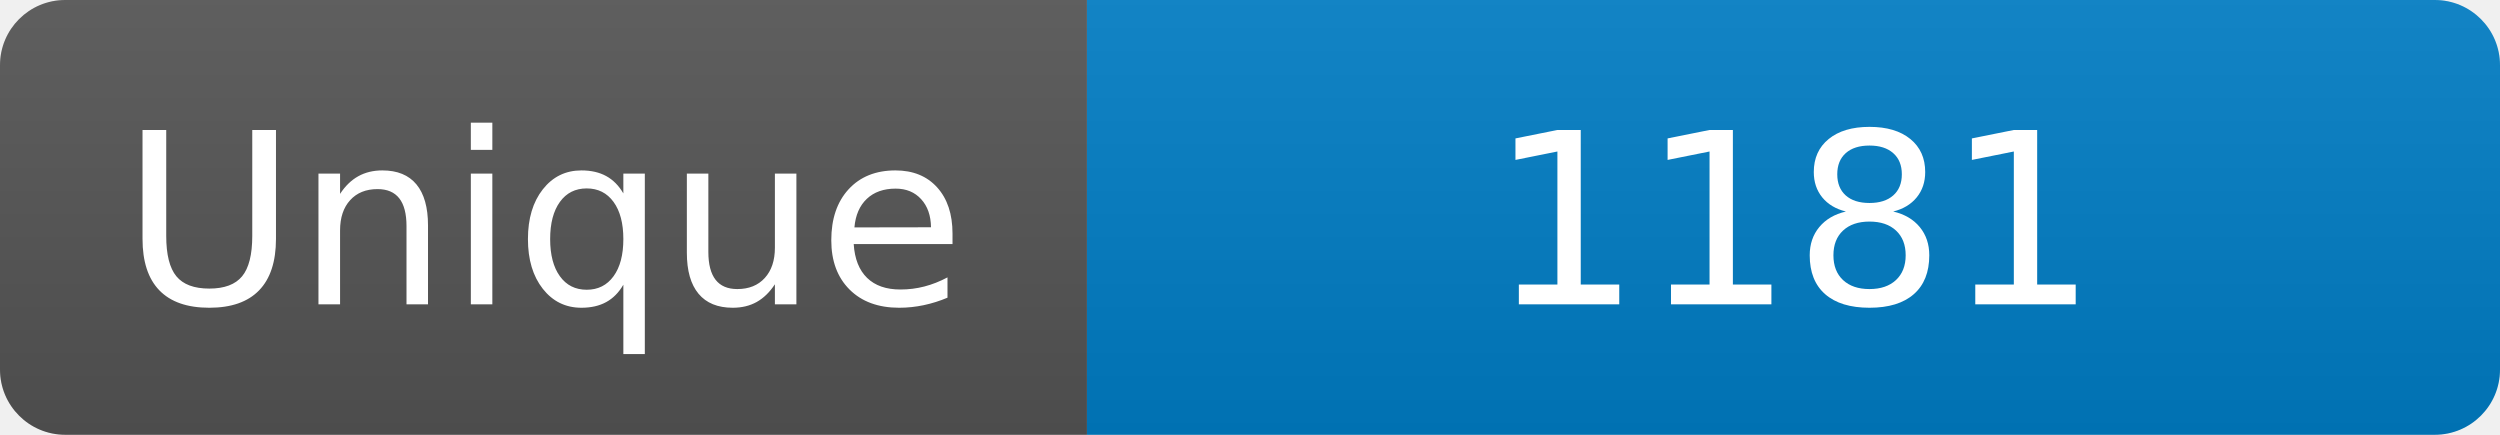
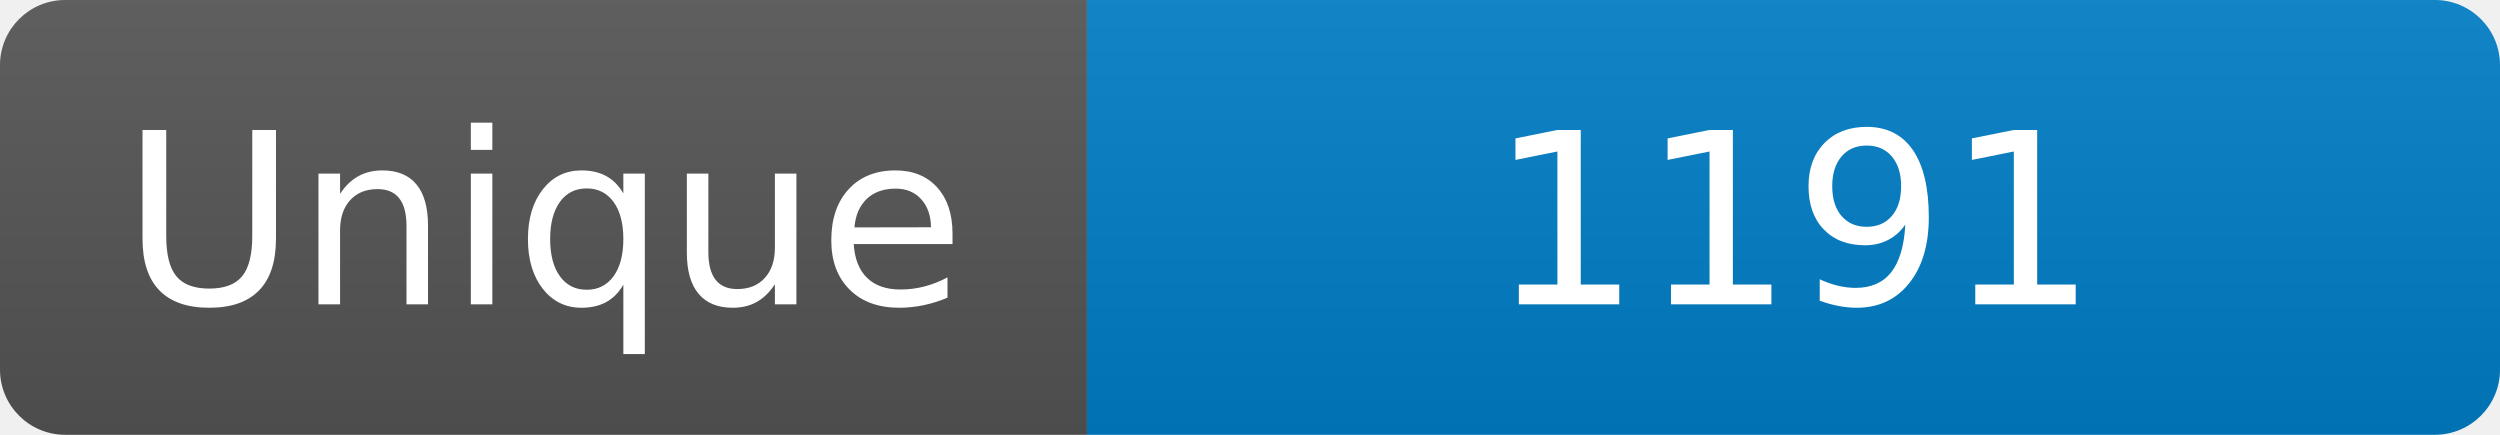
<svg xmlns="http://www.w3.org/2000/svg" width="115" height="20" role="img" aria-label="Maintained?: yes">
  <linearGradient id="s" x2="0" y2="100%">
    <stop offset="0" stop-color="#bbb" stop-opacity=".1" />
    <stop offset="1" stop-opacity=".1" />
  </linearGradient>
  <clipPath id="r">
    <rect width="115" height="20" rx="3" fill="#fff" />
  </clipPath>
  <g clip-path="url(#r)">
    <rect width="50" height="20" fill="#555" />
    <rect x="50" width="160" height="20" fill="#007ec6" />
    <rect width="115" height="20" fill="url(#s)" />
  </g>
  <g fill="#fff" text-anchor="middle" font-family="Verdana,Geneva,DejaVu Sans,sans-serif" font-size="110">
    <text x="250" y="140" transform="scale(.1)" fill="#fff">Unique</text>
-     <text x="825" y="140" transform="scale(.1)" fill="#fff">1181</text>
+     <text x="825" y="140" transform="scale(.1)" fill="#fff">1191</text>
  </g>
</svg>
